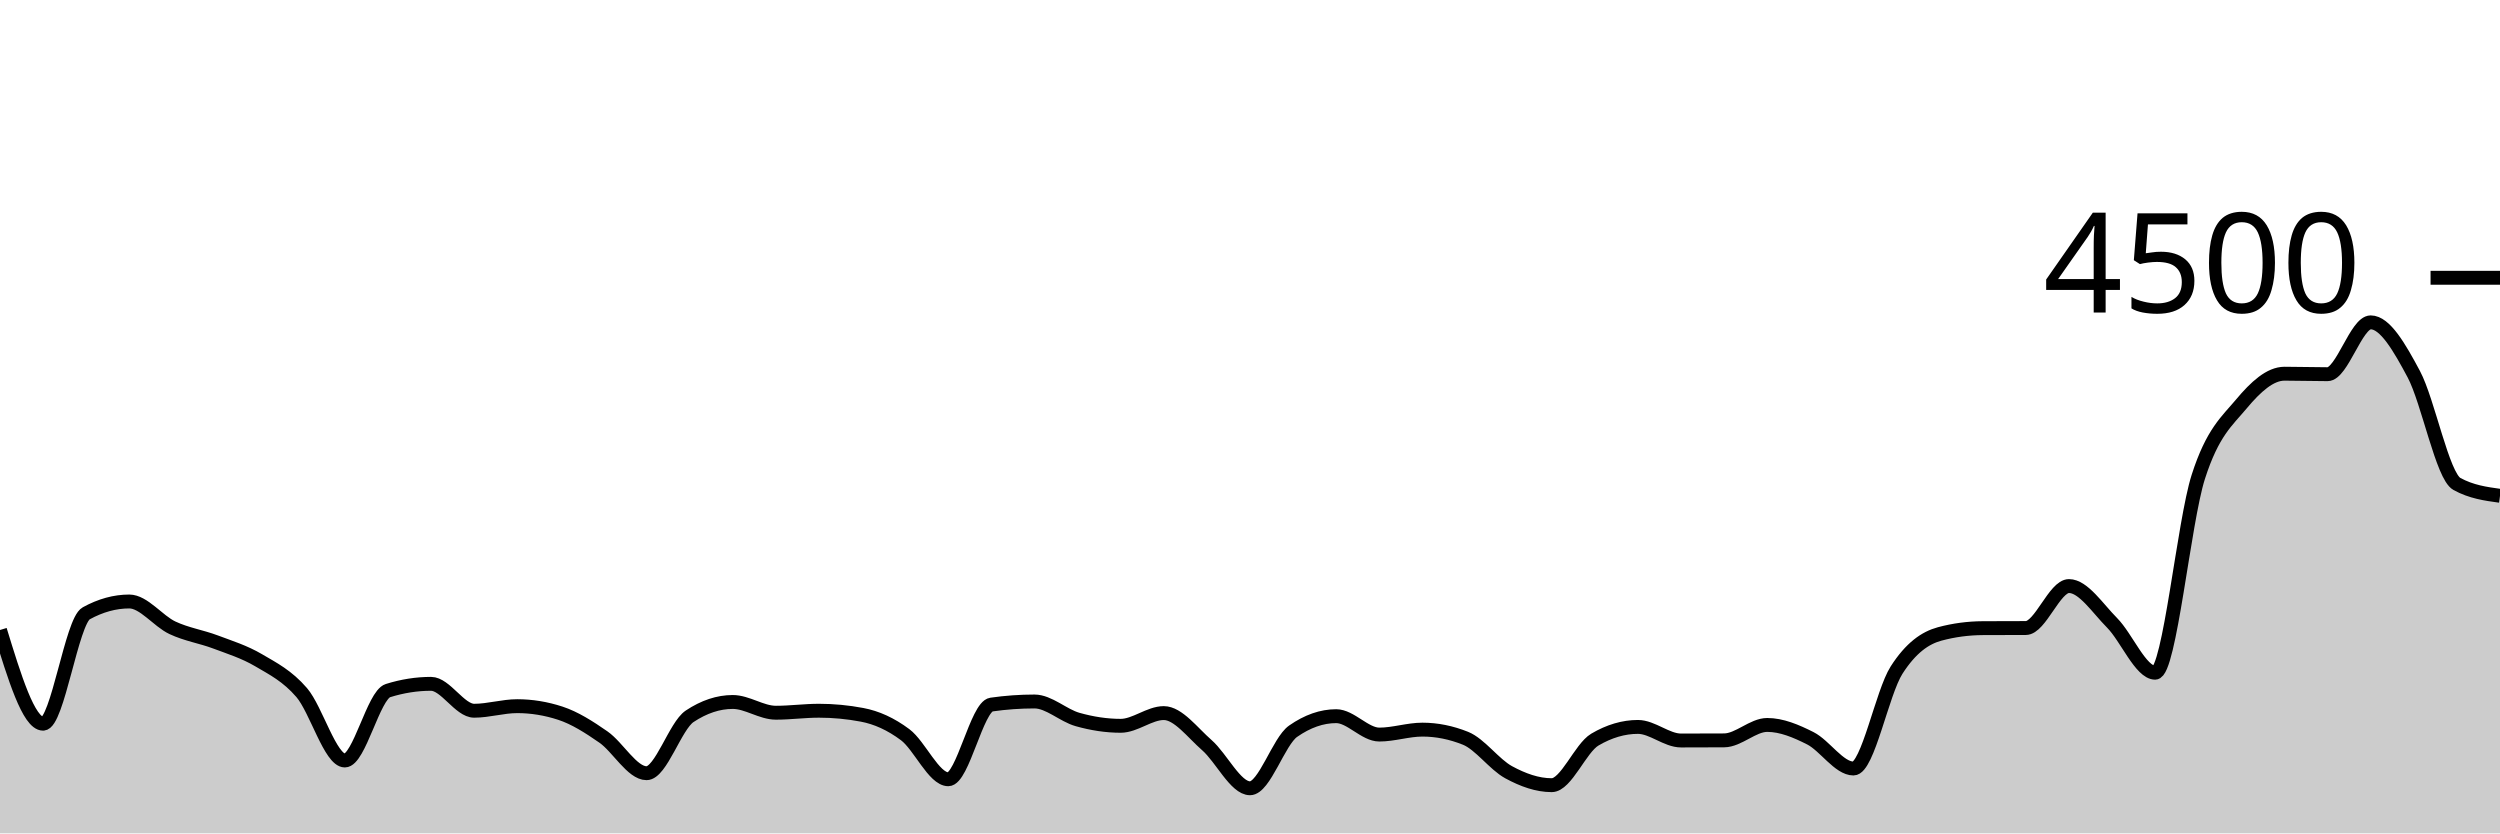
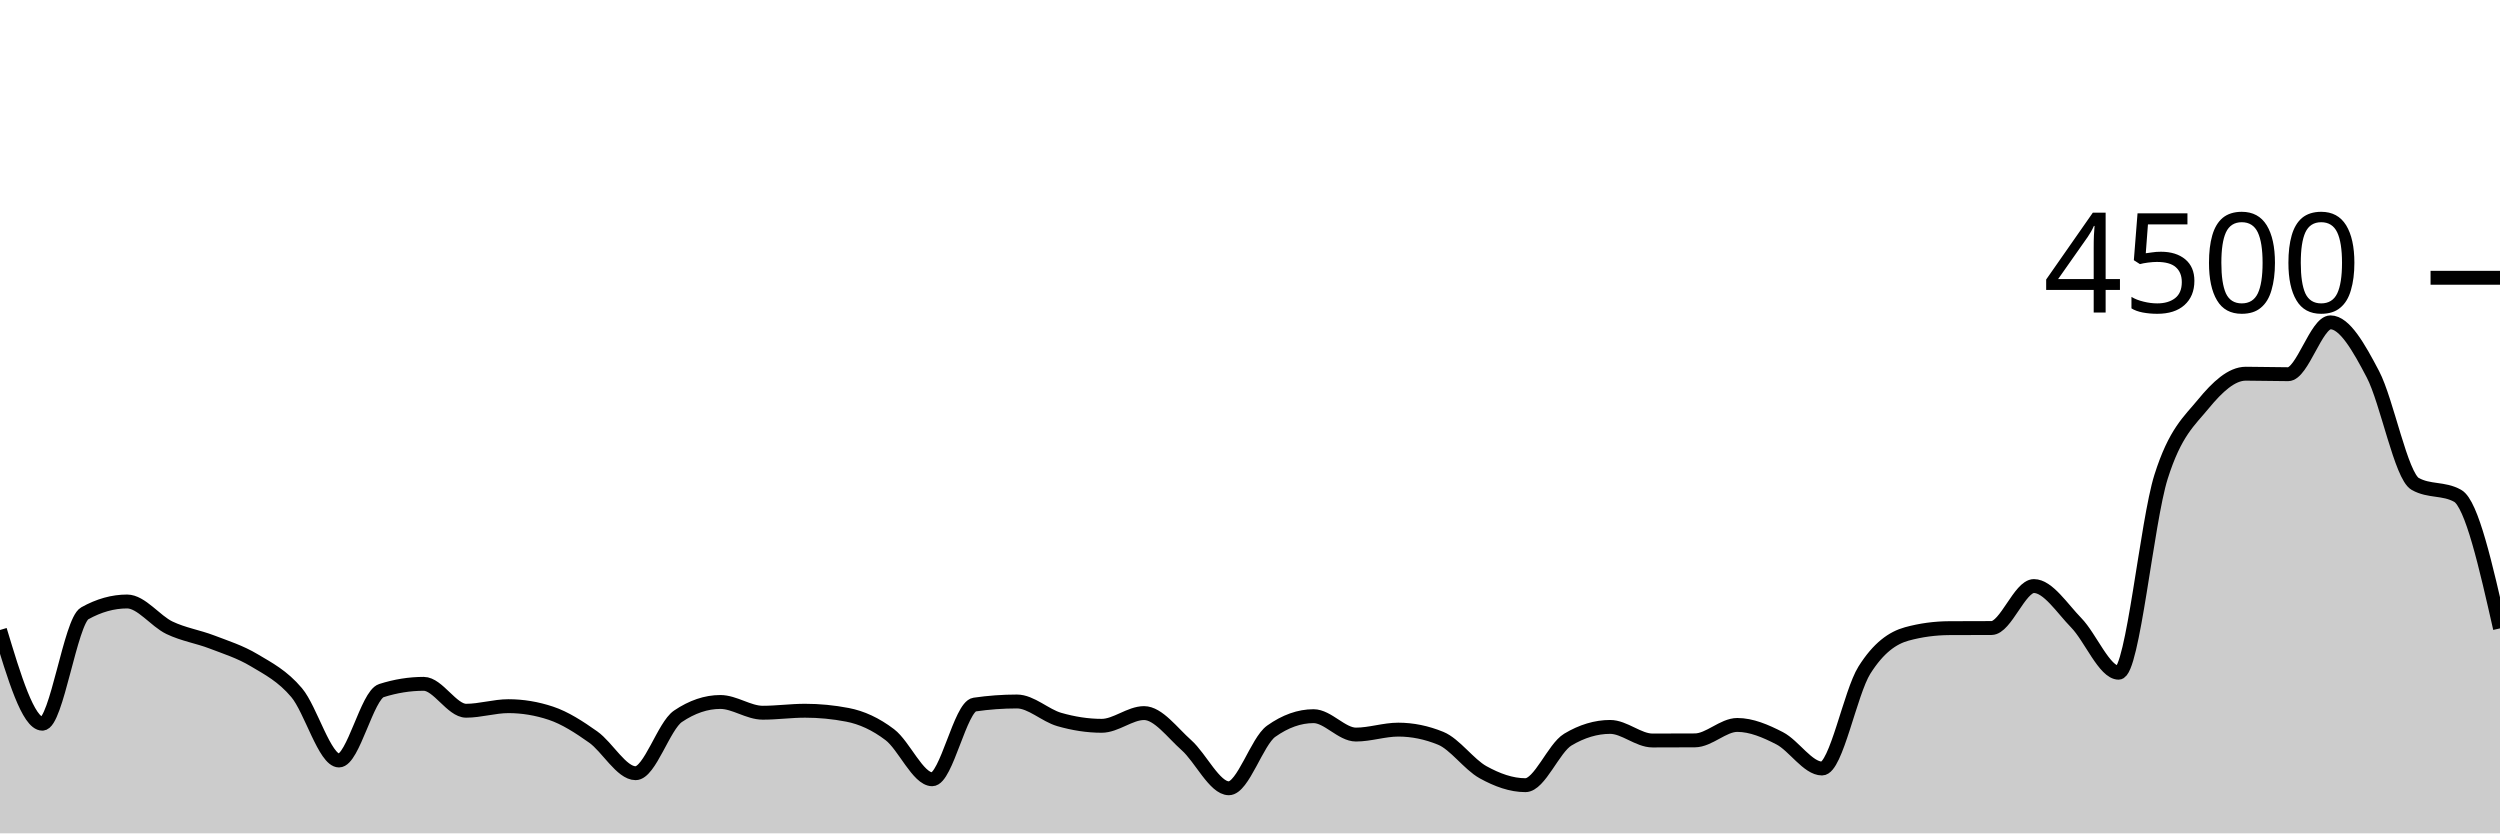
<svg xmlns="http://www.w3.org/2000/svg" viewBox="0 0 180 60">
  <g transform="translate(0,20)">
-     <path class="area" fill="rgba(0, 0, 0, 0.2)" d="M0,25.36C1.034,28.733,2.069,32.107,3.103,32.107C4.138,32.107,5.172,24.729,6.207,24.16C7.241,23.591,8.276,23.307,9.31,23.307C10.345,23.307,11.379,24.714,12.414,25.2C13.448,25.686,14.483,25.833,15.517,26.222C16.552,26.612,17.586,26.93,18.621,27.538C19.655,28.145,20.69,28.664,21.724,29.867C22.759,31.07,23.793,34.756,24.828,34.756C25.862,34.756,26.897,30.05,27.931,29.724C28.966,29.399,30,29.236,31.034,29.236C32.069,29.236,33.103,31.173,34.138,31.173C35.172,31.173,36.207,30.844,37.241,30.844C38.276,30.844,39.31,31.013,40.345,31.351C41.379,31.689,42.414,32.347,43.448,33.067C44.483,33.787,45.517,35.671,46.552,35.671C47.586,35.671,48.621,32.261,49.655,31.573C50.69,30.886,51.724,30.542,52.759,30.542C53.793,30.542,54.828,31.316,55.862,31.316C56.897,31.316,57.931,31.173,58.966,31.173C60,31.173,61.034,31.271,62.069,31.467C63.103,31.662,64.138,32.124,65.172,32.898C66.207,33.671,67.241,36.107,68.276,36.107C69.31,36.107,70.345,30.877,71.379,30.729C72.414,30.581,73.448,30.507,74.483,30.507C75.517,30.507,76.552,31.513,77.586,31.804C78.621,32.096,79.655,32.258,80.69,32.258C81.724,32.258,82.759,31.342,83.793,31.342C84.828,31.342,85.862,32.751,86.897,33.653C87.931,34.556,88.966,36.756,90,36.756C91.034,36.756,92.069,33.372,93.103,32.649C94.138,31.926,95.172,31.564,96.207,31.564C97.241,31.564,98.276,32.889,99.31,32.889C100.345,32.889,101.379,32.533,102.414,32.533C103.448,32.533,104.483,32.741,105.517,33.156C106.552,33.57,107.586,35.037,108.621,35.6C109.655,36.163,110.69,36.533,111.724,36.533C112.759,36.533,113.793,33.864,114.828,33.253C115.862,32.643,116.897,32.338,117.931,32.338C118.966,32.338,120,33.316,121.034,33.316C122.069,33.316,123.103,33.313,124.138,33.307C125.172,33.301,126.207,32.196,127.241,32.196C128.276,32.196,129.31,32.633,130.345,33.156C131.379,33.679,132.414,35.333,133.448,35.333C134.483,35.333,135.517,29.864,136.552,28.249C137.586,26.634,138.621,25.923,139.655,25.644C140.69,25.366,141.724,25.233,142.759,25.227C143.793,25.221,144.828,25.224,145.862,25.218C146.897,25.212,147.931,22.196,148.966,22.196C150,22.196,151.034,23.804,152.069,24.844C153.103,25.884,154.138,28.436,155.172,28.436C156.207,28.436,157.241,17.563,158.276,14.338C159.31,11.113,160.345,10.323,161.379,9.084C162.414,7.846,163.448,6.907,164.483,6.907C165.517,6.907,166.552,6.942,167.586,6.942C168.621,6.942,169.655,3.209,170.69,3.209C171.724,3.209,172.759,5.003,173.793,6.942C174.828,8.881,175.862,14.276,176.897,14.844C177.931,15.413,178.966,15.556,180,15.698L180,40C178.966,40,177.931,40,176.897,40C175.862,40,174.828,40,173.793,40C172.759,40,171.724,40,170.69,40C169.655,40,168.621,40,167.586,40C166.552,40,165.517,40,164.483,40C163.448,40,162.414,40,161.379,40C160.345,40,159.31,40,158.276,40C157.241,40,156.207,40,155.172,40C154.138,40,153.103,40,152.069,40C151.034,40,150,40,148.966,40C147.931,40,146.897,40,145.862,40C144.828,40,143.793,40,142.759,40C141.724,40,140.69,40,139.655,40C138.621,40,137.586,40,136.552,40C135.517,40,134.483,40,133.448,40C132.414,40,131.379,40,130.345,40C129.31,40,128.276,40,127.241,40C126.207,40,125.172,40,124.138,40C123.103,40,122.069,40,121.034,40C120,40,118.966,40,117.931,40C116.897,40,115.862,40,114.828,40C113.793,40,112.759,40,111.724,40C110.69,40,109.655,40,108.621,40C107.586,40,106.552,40,105.517,40C104.483,40,103.448,40,102.414,40C101.379,40,100.345,40,99.31,40C98.276,40,97.241,40,96.207,40C95.172,40,94.138,40,93.103,40C92.069,40,91.034,40,90,40C88.966,40,87.931,40,86.897,40C85.862,40,84.828,40,83.793,40C82.759,40,81.724,40,80.69,40C79.655,40,78.621,40,77.586,40C76.552,40,75.517,40,74.483,40C73.448,40,72.414,40,71.379,40C70.345,40,69.31,40,68.276,40C67.241,40,66.207,40,65.172,40C64.138,40,63.103,40,62.069,40C61.034,40,60,40,58.966,40C57.931,40,56.897,40,55.862,40C54.828,40,53.793,40,52.759,40C51.724,40,50.69,40,49.655,40C48.621,40,47.586,40,46.552,40C45.517,40,44.483,40,43.448,40C42.414,40,41.379,40,40.345,40C39.31,40,38.276,40,37.241,40C36.207,40,35.172,40,34.138,40C33.103,40,32.069,40,31.034,40C30,40,28.966,40,27.931,40C26.897,40,25.862,40,24.828,40C23.793,40,22.759,40,21.724,40C20.69,40,19.655,40,18.621,40C17.586,40,16.552,40,15.517,40C14.483,40,13.448,40,12.414,40C11.379,40,10.345,40,9.31,40C8.276,40,7.241,40,6.207,40C5.172,40,4.138,40,3.103,40C2.069,40,1.034,40,0,40Z" />
-     <path class="line" stroke="black" fill="none" d="M0,25.36C1.034,28.733,2.069,32.107,3.103,32.107C4.138,32.107,5.172,24.729,6.207,24.16C7.241,23.591,8.276,23.307,9.31,23.307C10.345,23.307,11.379,24.714,12.414,25.2C13.448,25.686,14.483,25.833,15.517,26.222C16.552,26.612,17.586,26.93,18.621,27.538C19.655,28.145,20.69,28.664,21.724,29.867C22.759,31.07,23.793,34.756,24.828,34.756C25.862,34.756,26.897,30.05,27.931,29.724C28.966,29.399,30,29.236,31.034,29.236C32.069,29.236,33.103,31.173,34.138,31.173C35.172,31.173,36.207,30.844,37.241,30.844C38.276,30.844,39.31,31.013,40.345,31.351C41.379,31.689,42.414,32.347,43.448,33.067C44.483,33.787,45.517,35.671,46.552,35.671C47.586,35.671,48.621,32.261,49.655,31.573C50.69,30.886,51.724,30.542,52.759,30.542C53.793,30.542,54.828,31.316,55.862,31.316C56.897,31.316,57.931,31.173,58.966,31.173C60,31.173,61.034,31.271,62.069,31.467C63.103,31.662,64.138,32.124,65.172,32.898C66.207,33.671,67.241,36.107,68.276,36.107C69.31,36.107,70.345,30.877,71.379,30.729C72.414,30.581,73.448,30.507,74.483,30.507C75.517,30.507,76.552,31.513,77.586,31.804C78.621,32.096,79.655,32.258,80.69,32.258C81.724,32.258,82.759,31.342,83.793,31.342C84.828,31.342,85.862,32.751,86.897,33.653C87.931,34.556,88.966,36.756,90,36.756C91.034,36.756,92.069,33.372,93.103,32.649C94.138,31.926,95.172,31.564,96.207,31.564C97.241,31.564,98.276,32.889,99.31,32.889C100.345,32.889,101.379,32.533,102.414,32.533C103.448,32.533,104.483,32.741,105.517,33.156C106.552,33.57,107.586,35.037,108.621,35.6C109.655,36.163,110.69,36.533,111.724,36.533C112.759,36.533,113.793,33.864,114.828,33.253C115.862,32.643,116.897,32.338,117.931,32.338C118.966,32.338,120,33.316,121.034,33.316C122.069,33.316,123.103,33.313,124.138,33.307C125.172,33.301,126.207,32.196,127.241,32.196C128.276,32.196,129.31,32.633,130.345,33.156C131.379,33.679,132.414,35.333,133.448,35.333C134.483,35.333,135.517,29.864,136.552,28.249C137.586,26.634,138.621,25.923,139.655,25.644C140.69,25.366,141.724,25.233,142.759,25.227C143.793,25.221,144.828,25.224,145.862,25.218C146.897,25.212,147.931,22.196,148.966,22.196C150,22.196,151.034,23.804,152.069,24.844C153.103,25.884,154.138,28.436,155.172,28.436C156.207,28.436,157.241,17.563,158.276,14.338C159.31,11.113,160.345,10.323,161.379,9.084C162.414,7.846,163.448,6.907,164.483,6.907C165.517,6.907,166.552,6.942,167.586,6.942C168.621,6.942,169.655,3.209,170.69,3.209C171.724,3.209,172.759,5.003,173.793,6.942C174.828,8.881,175.862,14.276,176.897,14.844C177.931,15.413,178.966,15.556,180,15.698" />
+     <path class="area" fill="rgba(0, 0, 0, 0.2)" d="M0,25.36C1.017,28.733,2.034,32.107,3.051,32.107C4.068,32.107,5.085,24.729,6.102,24.16C7.119,23.591,8.136,23.307,9.153,23.307C10.169,23.307,11.186,24.714,12.203,25.2C13.22,25.686,14.237,25.833,15.254,26.222C16.271,26.612,17.288,26.93,18.305,27.538C19.322,28.145,20.339,28.664,21.356,29.867C22.373,31.07,23.39,34.756,24.407,34.756C25.424,34.756,26.441,30.05,27.458,29.724C28.475,29.399,29.492,29.236,30.508,29.236C31.525,29.236,32.542,31.173,33.559,31.173C34.576,31.173,35.593,30.844,36.61,30.844C37.627,30.844,38.644,31.013,39.661,31.351C40.678,31.689,41.695,32.347,42.712,33.067C43.729,33.787,44.746,35.671,45.763,35.671C46.78,35.671,47.797,32.261,48.814,31.573C49.831,30.886,50.847,30.542,51.864,30.542C52.881,30.542,53.898,31.316,54.915,31.316C55.932,31.316,56.949,31.173,57.966,31.173C58.983,31.173,60,31.271,61.017,31.467C62.034,31.662,63.051,32.124,64.068,32.898C65.085,33.671,66.102,36.107,67.119,36.107C68.136,36.107,69.153,30.877,70.169,30.729C71.186,30.581,72.203,30.507,73.22,30.507C74.237,30.507,75.254,31.513,76.271,31.804C77.288,32.096,78.305,32.258,79.322,32.258C80.339,32.258,81.356,31.342,82.373,31.342C83.39,31.342,84.407,32.751,85.424,33.653C86.441,34.556,87.458,36.756,88.475,36.756C89.492,36.756,90.508,33.372,91.525,32.649C92.542,31.926,93.559,31.564,94.576,31.564C95.593,31.564,96.61,32.889,97.627,32.889C98.644,32.889,99.661,32.533,100.678,32.533C101.695,32.533,102.712,32.741,103.729,33.156C104.746,33.57,105.763,35.037,106.78,35.6C107.797,36.163,108.814,36.533,109.831,36.533C110.847,36.533,111.864,33.864,112.881,33.253C113.898,32.643,114.915,32.338,115.932,32.338C116.949,32.338,117.966,33.316,118.983,33.316C120,33.316,121.017,33.313,122.034,33.307C123.051,33.301,124.068,32.196,125.085,32.196C126.102,32.196,127.119,32.633,128.136,33.156C129.153,33.679,130.169,35.333,131.186,35.333C132.203,35.333,133.22,29.864,134.237,28.249C135.254,26.634,136.271,25.923,137.288,25.644C138.305,25.366,139.322,25.233,140.339,25.227C141.356,25.221,142.373,25.224,143.39,25.218C144.407,25.212,145.424,22.196,146.441,22.196C147.458,22.196,148.475,23.804,149.492,24.844C150.508,25.884,151.525,28.436,152.542,28.436C153.559,28.436,154.576,17.563,155.593,14.338C156.61,11.113,157.627,10.323,158.644,9.084C159.661,7.846,160.678,6.907,161.695,6.907C162.712,6.907,163.729,6.942,164.746,6.942C165.763,6.942,166.78,3.209,167.797,3.209C168.814,3.209,169.831,5.003,170.847,6.942C171.864,8.881,172.881,14.276,173.898,14.844C174.915,15.413,175.932,15.129,176.949,15.698C177.966,16.267,178.983,20.756,180,25.244L180,40C178.983,40,177.966,40,176.949,40C175.932,40,174.915,40,173.898,40C172.881,40,171.864,40,170.847,40C169.831,40,168.814,40,167.797,40C166.78,40,165.763,40,164.746,40C163.729,40,162.712,40,161.695,40C160.678,40,159.661,40,158.644,40C157.627,40,156.61,40,155.593,40C154.576,40,153.559,40,152.542,40C151.525,40,150.508,40,149.492,40C148.475,40,147.458,40,146.441,40C145.424,40,144.407,40,143.39,40C142.373,40,141.356,40,140.339,40C139.322,40,138.305,40,137.288,40C136.271,40,135.254,40,134.237,40C133.22,40,132.203,40,131.186,40C130.169,40,129.153,40,128.136,40C127.119,40,126.102,40,125.085,40C124.068,40,123.051,40,122.034,40C121.017,40,120,40,118.983,40C117.966,40,116.949,40,115.932,40C114.915,40,113.898,40,112.881,40C111.864,40,110.847,40,109.831,40C108.814,40,107.797,40,106.78,40C105.763,40,104.746,40,103.729,40C102.712,40,101.695,40,100.678,40C99.661,40,98.644,40,97.627,40C96.61,40,95.593,40,94.576,40C93.559,40,92.542,40,91.525,40C90.508,40,89.492,40,88.475,40C87.458,40,86.441,40,85.424,40C84.407,40,83.39,40,82.373,40C81.356,40,80.339,40,79.322,40C78.305,40,77.288,40,76.271,40C75.254,40,74.237,40,73.22,40C72.203,40,71.186,40,70.169,40C69.153,40,68.136,40,67.119,40C66.102,40,65.085,40,64.068,40C63.051,40,62.034,40,61.017,40C60,40,58.983,40,57.966,40C56.949,40,55.932,40,54.915,40C53.898,40,52.881,40,51.864,40C50.847,40,49.831,40,48.814,40C47.797,40,46.78,40,45.763,40C44.746,40,43.729,40,42.712,40C41.695,40,40.678,40,39.661,40C38.644,40,37.627,40,36.61,40C35.593,40,34.576,40,33.559,40C32.542,40,31.525,40,30.508,40C29.492,40,28.475,40,27.458,40C26.441,40,25.424,40,24.407,40C23.39,40,22.373,40,21.356,40C20.339,40,19.322,40,18.305,40C17.288,40,16.271,40,15.254,40C14.237,40,13.22,40,12.203,40C11.186,40,10.169,40,9.153,40C8.136,40,7.119,40,6.102,40C5.085,40,4.068,40,3.051,40C2.034,40,1.017,40,0,40Z" />
+     <path class="line" stroke="black" fill="none" d="M0,25.36C1.017,28.733,2.034,32.107,3.051,32.107C4.068,32.107,5.085,24.729,6.102,24.16C7.119,23.591,8.136,23.307,9.153,23.307C10.169,23.307,11.186,24.714,12.203,25.2C13.22,25.686,14.237,25.833,15.254,26.222C16.271,26.612,17.288,26.93,18.305,27.538C19.322,28.145,20.339,28.664,21.356,29.867C22.373,31.07,23.39,34.756,24.407,34.756C25.424,34.756,26.441,30.05,27.458,29.724C28.475,29.399,29.492,29.236,30.508,29.236C31.525,29.236,32.542,31.173,33.559,31.173C34.576,31.173,35.593,30.844,36.61,30.844C37.627,30.844,38.644,31.013,39.661,31.351C40.678,31.689,41.695,32.347,42.712,33.067C43.729,33.787,44.746,35.671,45.763,35.671C46.78,35.671,47.797,32.261,48.814,31.573C49.831,30.886,50.847,30.542,51.864,30.542C52.881,30.542,53.898,31.316,54.915,31.316C55.932,31.316,56.949,31.173,57.966,31.173C58.983,31.173,60,31.271,61.017,31.467C62.034,31.662,63.051,32.124,64.068,32.898C65.085,33.671,66.102,36.107,67.119,36.107C68.136,36.107,69.153,30.877,70.169,30.729C71.186,30.581,72.203,30.507,73.22,30.507C74.237,30.507,75.254,31.513,76.271,31.804C77.288,32.096,78.305,32.258,79.322,32.258C80.339,32.258,81.356,31.342,82.373,31.342C83.39,31.342,84.407,32.751,85.424,33.653C86.441,34.556,87.458,36.756,88.475,36.756C89.492,36.756,90.508,33.372,91.525,32.649C92.542,31.926,93.559,31.564,94.576,31.564C95.593,31.564,96.61,32.889,97.627,32.889C98.644,32.889,99.661,32.533,100.678,32.533C101.695,32.533,102.712,32.741,103.729,33.156C104.746,33.57,105.763,35.037,106.78,35.6C107.797,36.163,108.814,36.533,109.831,36.533C110.847,36.533,111.864,33.864,112.881,33.253C113.898,32.643,114.915,32.338,115.932,32.338C116.949,32.338,117.966,33.316,118.983,33.316C120,33.316,121.017,33.313,122.034,33.307C123.051,33.301,124.068,32.196,125.085,32.196C126.102,32.196,127.119,32.633,128.136,33.156C129.153,33.679,130.169,35.333,131.186,35.333C132.203,35.333,133.22,29.864,134.237,28.249C135.254,26.634,136.271,25.923,137.288,25.644C138.305,25.366,139.322,25.233,140.339,25.227C141.356,25.221,142.373,25.224,143.39,25.218C144.407,25.212,145.424,22.196,146.441,22.196C147.458,22.196,148.475,23.804,149.492,24.844C150.508,25.884,151.525,28.436,152.542,28.436C153.559,28.436,154.576,17.563,155.593,14.338C156.61,11.113,157.627,10.323,158.644,9.084C159.661,7.846,160.678,6.907,161.695,6.907C162.712,6.907,163.729,6.942,164.746,6.942C165.763,6.942,166.78,3.209,167.797,3.209C168.814,3.209,169.831,5.003,170.847,6.942C171.864,8.881,172.881,14.276,173.898,14.844C174.915,15.413,175.932,15.129,176.949,15.698C177.966,16.267,178.983,20.756,180,25.244" />
    <path class="axis-ceiling" stroke-width="1" stroke="black" fill="none" d="M175,0L180,0" />
    <text class="axis-ceiling-label" font-family="sans-serif" text-anchor="end" font-size="10px" x="170" y="2.5">4500</text>
  </g>
</svg>
